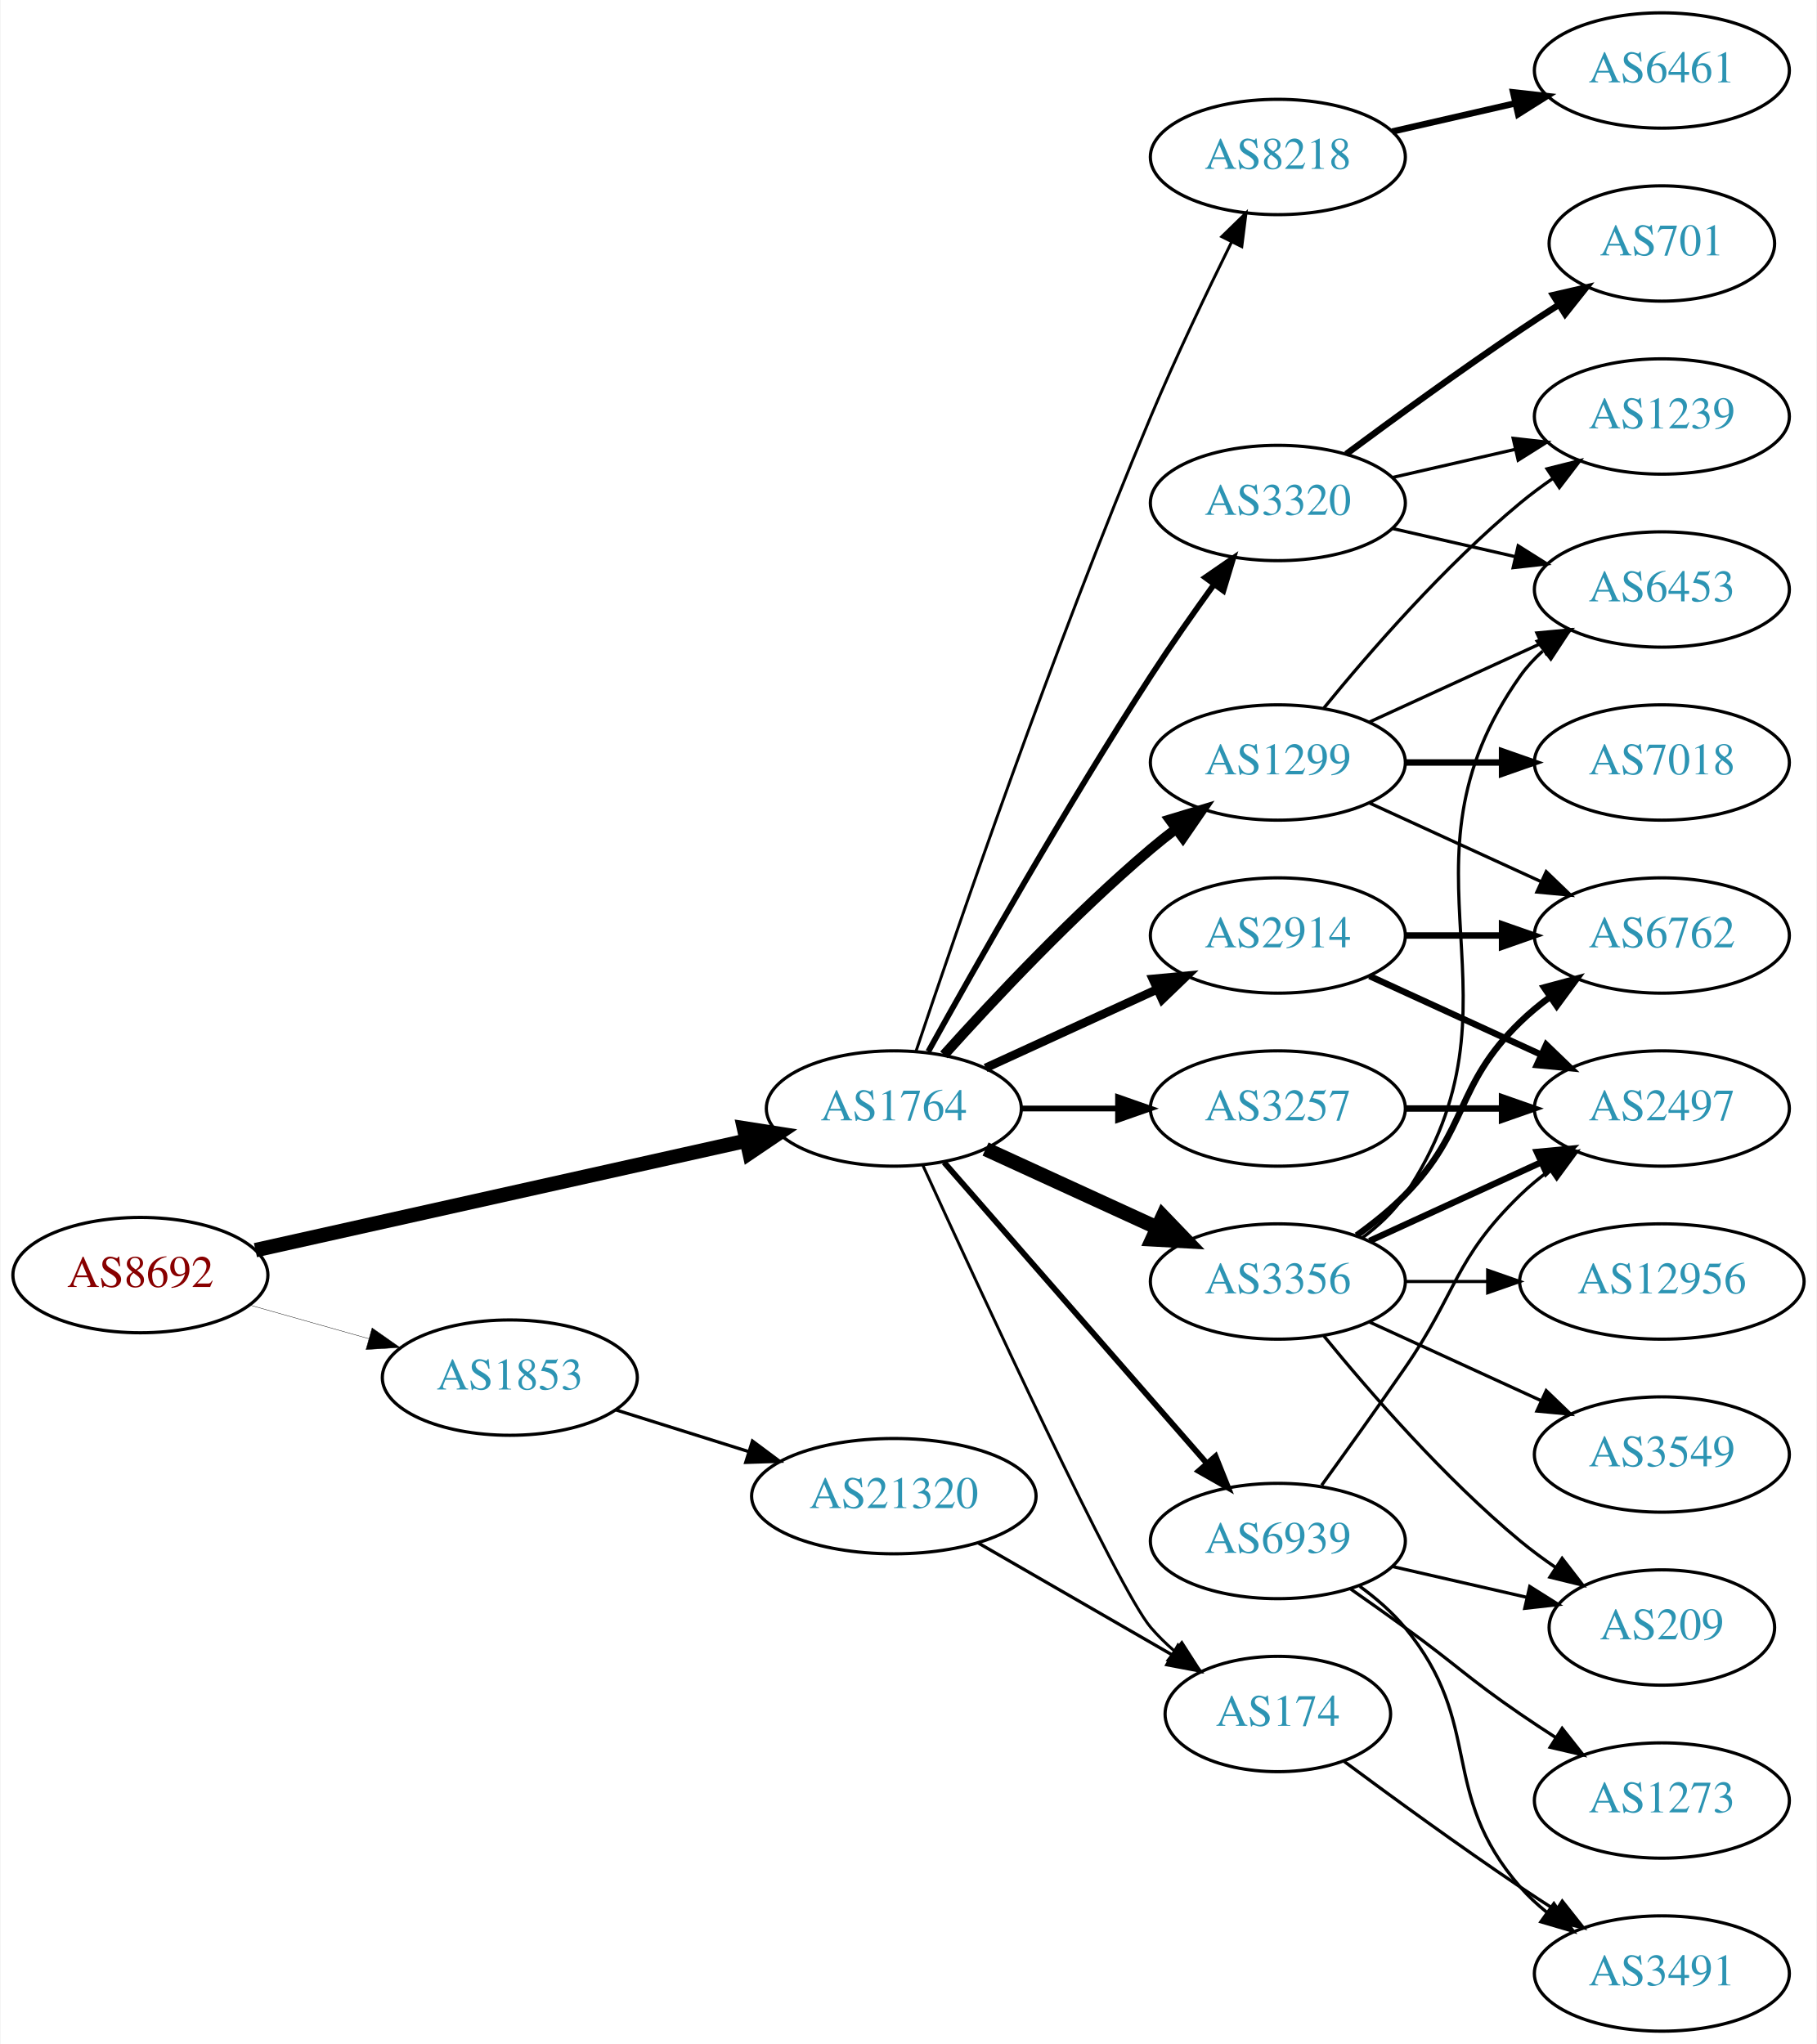
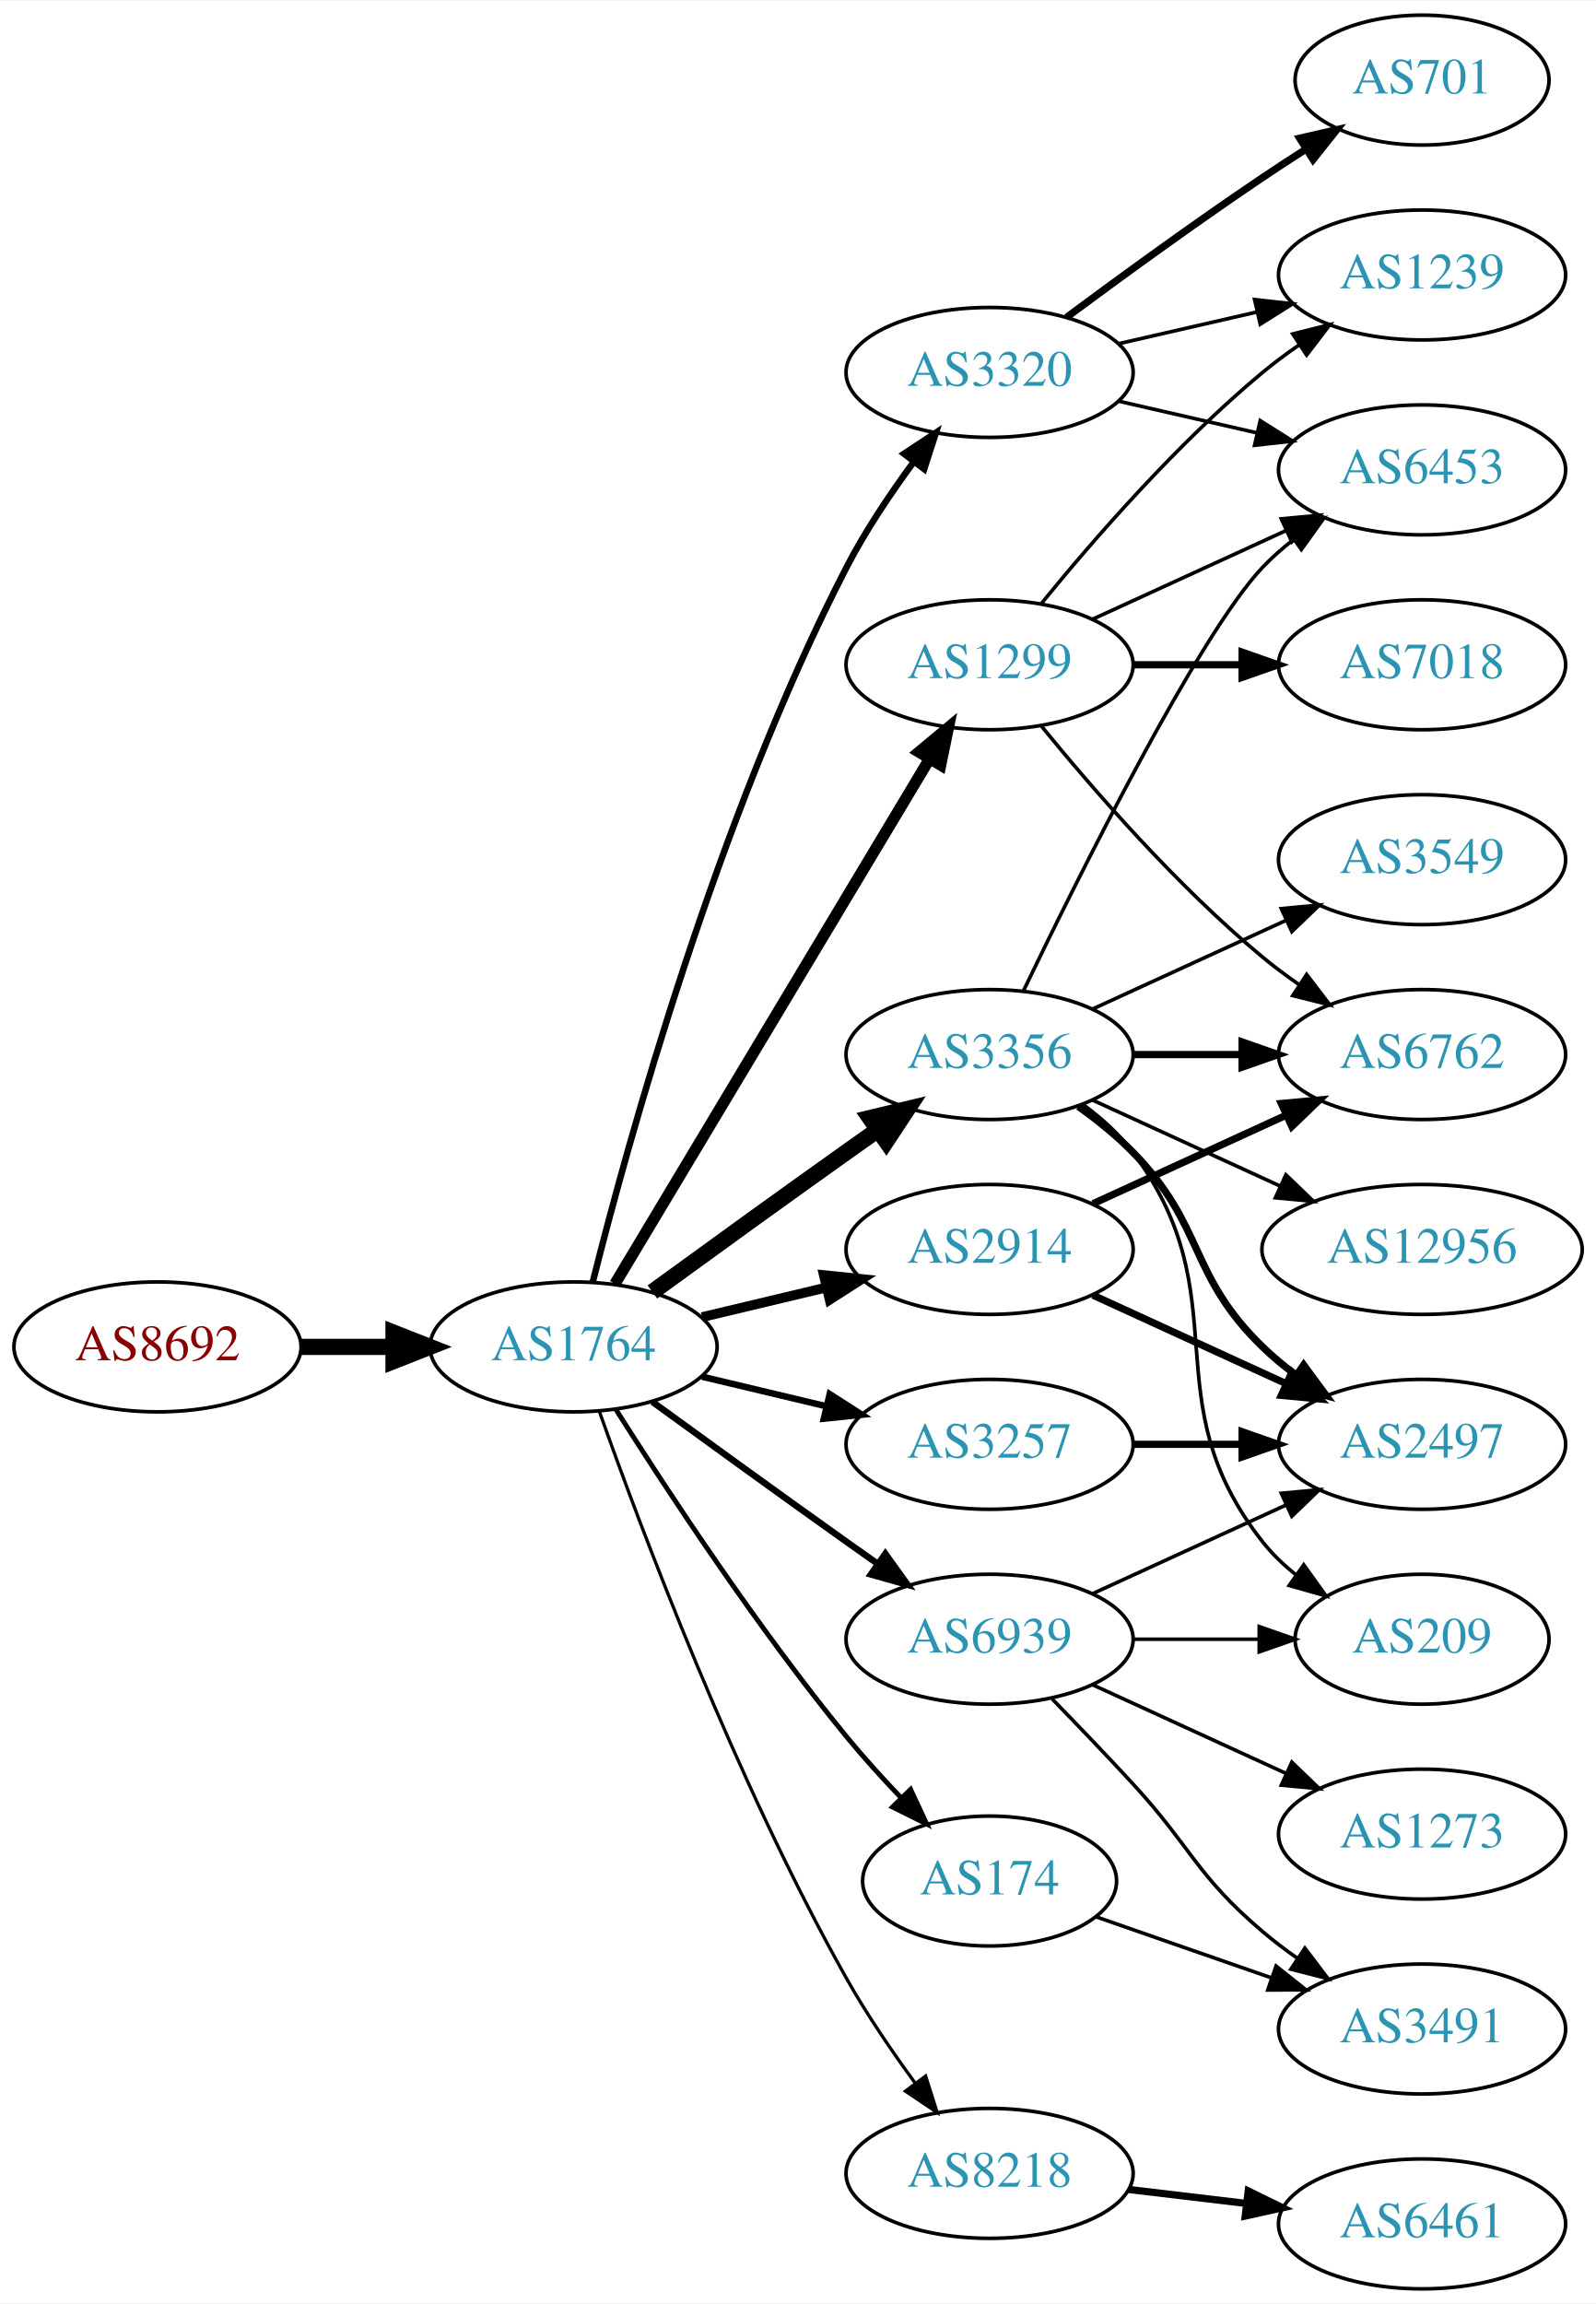
- <svg xmlns="http://www.w3.org/2000/svg" xmlns:xlink="http://www.w3.org/1999/xlink" width="567pt" height="638pt" viewBox="0.00 0.00 566.66 638.00">
+ <svg xmlns="http://www.w3.org/2000/svg" xmlns:xlink="http://www.w3.org/1999/xlink" width="442pt" height="638pt" viewBox="0.00 0.00 442.27 638.00">
  <g id="graph0" class="graph" transform="scale(1 1) rotate(0) translate(4 634)">
-     <polygon fill="white" stroke="none" points="-4,4 -4,-634 562.663,-634 562.663,4 -4,4" />
+     <polygon fill="white" stroke="none" points="-4,4 -4,-634 438.271,-634 438.271,4 -4,4" />
    <g id="node1" class="node">
      <g id="a_node1">
        <a xlink:href="/asn/8692" xlink:title="AS8692 ~ Bundesrechenzentrum GmbH [AT]">
-           <ellipse fill="#ffffff" stroke="black" cx="39.647" cy="-236" rx="39.794" ry="18" />
-           <text text-anchor="middle" x="39.647" y="-232.3" font-family="Times,serif" font-size="14.00" fill="#880000">AS8692</text>
+           <ellipse fill="#ffffff" stroke="black" cx="39.647" cy="-261" rx="39.794" ry="18" />
+           <text text-anchor="middle" x="39.647" y="-257.3" font-family="Times,serif" font-size="14.00" fill="#880000">AS8692</text>
        </a>
      </g>
    </g>
    <g id="node2" class="node">
      <g id="a_node2">
        <a xlink:href="/asn/1764" xlink:title="AS1764 ~ NEXTLAYER-AS [AT]">
-           <ellipse fill="#ffffff" stroke="black" cx="274.782" cy="-288" rx="39.794" ry="18" />
-           <text text-anchor="middle" x="274.782" y="-284.3" font-family="Times,serif" font-size="14.00" fill="#2c94b3">AS1764</text>
+           <ellipse fill="#ffffff" stroke="black" cx="154.939" cy="-261" rx="39.794" ry="18" />
+           <text text-anchor="middle" x="154.939" y="-257.3" font-family="Times,serif" font-size="14.00" fill="#2c94b3">AS1764</text>
        </a>
      </g>
    </g>
    <g id="edge1" class="edge">
-       <path fill="none" stroke="black" stroke-width="4.5" d="M75.549,-243.785C116.324,-252.88 183.889,-267.95 228.625,-277.928" />
-       <polygon fill="black" stroke="black" stroke-width="4.5" points="228.023,-281.828 238.641,-280.162 229.738,-274.142 228.023,-281.828" />
+       <path fill="none" stroke="black" stroke-width="4.5" d="M79.319,-261C87.522,-261 96.286,-261 104.818,-261" />
+       <polygon fill="black" stroke="black" stroke-width="4.5" points="105.057,-264.938 115.057,-261 105.057,-257.063 105.057,-264.938" />
    </g>
    <g id="node3" class="node">
      <g id="a_node3">
-         <a xlink:href="/asn/1853" xlink:title="AS1853 ~ ACOnet Backbone [AT]">
-           <ellipse fill="#ffffff" stroke="black" cx="154.939" cy="-204" rx="39.794" ry="18" />
-           <text text-anchor="middle" x="154.939" y="-200.3" font-family="Times,serif" font-size="14.00" fill="#2c94b3">AS1853</text>
+         <a xlink:href="/asn/2914" xlink:title="AS2914 ~ NTT America, Inc. [US]">
+           <ellipse fill="#ffffff" stroke="black" cx="270.232" cy="-288" rx="39.794" ry="18" />
+           <text text-anchor="middle" x="270.232" y="-284.3" font-family="Times,serif" font-size="14.00" fill="#2c94b3">AS2914</text>
        </a>
      </g>
    </g>
    <g id="edge2" class="edge">
-       <path fill="none" stroke="black" stroke-width="0.115" d="M73.72,-226.658C85.367,-223.369 98.632,-219.622 110.976,-216.135" />
-       <polygon fill="black" stroke="black" stroke-width="0.115" points="111.957,-219.495 120.629,-213.409 110.054,-212.759 111.957,-219.495" />
+       <path fill="none" stroke="black" stroke-width="2.7" d="M190.547,-269.248C201.418,-271.838 213.572,-274.735 225.015,-277.462" />
+       <polygon fill="black" stroke="black" stroke-width="2.7" points="224.298,-280.889 234.837,-279.803 225.921,-274.08 224.298,-280.889" />
    </g>
    <g id="node4" class="node">
      <g id="a_node4">
-         <a xlink:href="/asn/8218" xlink:title="AS8218 ~ legacy Neotelecoms [FR]">
-           <ellipse fill="#ffffff" stroke="black" cx="394.625" cy="-585" rx="39.794" ry="18" />
-           <text text-anchor="middle" x="394.625" y="-581.3" font-family="Times,serif" font-size="14.00" fill="#2c94b3">AS8218</text>
+         <a xlink:href="/asn/174" xlink:title="AS174 ~ Cogent Communications [US]">
+           <ellipse fill="#ffffff" stroke="black" cx="270.232" cy="-113" rx="35.194" ry="18" />
+           <text text-anchor="middle" x="270.232" y="-109.3" font-family="Times,serif" font-size="14.00" fill="#2c94b3">AS174</text>
        </a>
      </g>
    </g>
    <g id="edge3" class="edge">
-       <path fill="none" stroke="black" stroke-width="0.9" d="M281.695,-305.857C294.168,-343.111 324.538,-431.659 354.978,-504 362.735,-522.434 372.429,-542.746 380.168,-558.419" />
-       <polygon fill="black" stroke="black" stroke-width="0.9" points="377.109,-560.127 384.699,-567.519 383.375,-557.007 377.109,-560.127" />
+       <path fill="none" stroke="black" stroke-width="1.35" d="M166.75,-243.541C180.583,-221.653 205.738,-183.323 230.586,-153 235.191,-147.38 240.429,-141.607 245.528,-136.258" />
+       <polygon fill="black" stroke="black" stroke-width="1.35" points="248.335,-138.393 252.812,-128.79 243.324,-133.505 248.335,-138.393" />
    </g>
    <g id="node5" class="node">
      <g id="a_node5">
-         <a xlink:href="/asn/3356" xlink:title="AS3356 ~ Level 3 Parent, LLC [US]">
-           <ellipse fill="#ffffff" stroke="black" cx="394.625" cy="-234" rx="39.794" ry="18" />
-           <text text-anchor="middle" x="394.625" y="-230.3" font-family="Times,serif" font-size="14.00" fill="#2c94b3">AS3356</text>
+         <a xlink:href="/asn/1299" xlink:title="AS1299 ~ Telia Carrier [EU]">
+           <ellipse fill="#ffffff" stroke="black" cx="270.232" cy="-450" rx="39.794" ry="18" />
+           <text text-anchor="middle" x="270.232" y="-446.3" font-family="Times,serif" font-size="14.00" fill="#2c94b3">AS1299</text>
        </a>
      </g>
    </g>
    <g id="edge4" class="edge">
-       <path fill="none" stroke="black" stroke-width="4.5" d="M303.411,-275.339C319.368,-268.027 339.638,-258.739 356.921,-250.819" />
-       <polygon fill="black" stroke="black" stroke-width="4.5" points="358.718,-254.327 366.169,-246.581 355.438,-247.168 358.718,-254.327" />
+       <path fill="none" stroke="black" stroke-width="3.15" d="M166.395,-278.442C186.376,-311.775 230.081,-384.686 253.567,-423.866" />
+       <polygon fill="black" stroke="black" stroke-width="3.15" points="250.659,-425.823 258.802,-432.6 256.663,-422.224 250.659,-425.823" />
    </g>
    <g id="node6" class="node">
      <g id="a_node6">
-         <a xlink:href="/asn/2914" xlink:title="AS2914 ~ NTT America, Inc. [US]">
-           <ellipse fill="#ffffff" stroke="black" cx="394.625" cy="-342" rx="39.794" ry="18" />
-           <text text-anchor="middle" x="394.625" y="-338.3" font-family="Times,serif" font-size="14.00" fill="#2c94b3">AS2914</text>
+         <a xlink:href="/asn/3356" xlink:title="AS3356 ~ Level 3 Parent, LLC [US]">
+           <ellipse fill="#ffffff" stroke="black" cx="270.232" cy="-342" rx="39.794" ry="18" />
+           <text text-anchor="middle" x="270.232" y="-338.3" font-family="Times,serif" font-size="14.00" fill="#2c94b3">AS3356</text>
        </a>
      </g>
    </g>
    <g id="edge5" class="edge">
-       <path fill="none" stroke="black" stroke-width="2.7" d="M303.411,-300.661C319.368,-307.973 339.638,-317.261 356.921,-325.181" />
-       <polygon fill="black" stroke="black" stroke-width="2.7" points="355.62,-328.435 366.169,-329.419 358.536,-322.071 355.62,-328.435" />
+       <path fill="none" stroke="black" stroke-width="4.5" d="M176.788,-276.222C191.722,-287.091 212.335,-302.025 230.586,-315 233.406,-317.005 236.349,-319.085 239.297,-321.159" />
+       <polygon fill="black" stroke="black" stroke-width="4.5" points="237.074,-324.409 247.522,-326.926 241.595,-317.961 237.074,-324.409" />
    </g>
    <g id="node7" class="node">
      <g id="a_node7">
-         <a xlink:href="/asn/1299" xlink:title="AS1299 ~ Telia Carrier [EU]">
-           <ellipse fill="#ffffff" stroke="black" cx="394.625" cy="-396" rx="39.794" ry="18" />
-           <text text-anchor="middle" x="394.625" y="-392.3" font-family="Times,serif" font-size="14.00" fill="#2c94b3">AS1299</text>
+         <a xlink:href="/asn/3320" xlink:title="AS3320 ~ DTAG [DE]">
+           <ellipse fill="#ffffff" stroke="black" cx="270.232" cy="-531" rx="39.794" ry="18" />
+           <text text-anchor="middle" x="270.232" y="-527.3" font-family="Times,serif" font-size="14.00" fill="#2c94b3">AS3320</text>
        </a>
      </g>
    </g>
    <g id="edge6" class="edge">
-       <path fill="none" stroke="black" stroke-width="3.15" d="M290.428,-304.725C305.729,-321.765 330.826,-348.523 354.978,-369 357.475,-371.117 360.136,-373.232 362.847,-375.293" />
-       <polygon fill="black" stroke="black" stroke-width="3.15" points="360.884,-378.194 371.023,-381.266 365.013,-372.541 360.884,-378.194" />
+       <path fill="none" stroke="black" stroke-width="1.8" d="M160.289,-279.066C169.842,-317.082 194.704,-407.561 230.586,-477 235.8,-487.09 242.724,-497.411 249.27,-506.291" />
+       <polygon fill="black" stroke="black" stroke-width="1.8" points="246.525,-508.464 255.362,-514.309 252.099,-504.229 246.525,-508.464" />
    </g>
    <g id="node8" class="node">
      <g id="a_node8">
-         <a xlink:href="/asn/3320" xlink:title="AS3320 ~ DTAG [DE]">
-           <ellipse fill="#ffffff" stroke="black" cx="394.625" cy="-477" rx="39.794" ry="18" />
-           <text text-anchor="middle" x="394.625" y="-473.3" font-family="Times,serif" font-size="14.00" fill="#2c94b3">AS3320</text>
+         <a xlink:href="/asn/8218" xlink:title="AS8218 ~ legacy Neotelecoms [FR]">
+           <ellipse fill="#ffffff" stroke="black" cx="270.232" cy="-32" rx="39.794" ry="18" />
+           <text text-anchor="middle" x="270.232" y="-28.3" font-family="Times,serif" font-size="14.00" fill="#2c94b3">AS8218</text>
        </a>
      </g>
    </g>
    <g id="edge7" class="edge">
-       <path fill="none" stroke="black" stroke-width="1.8" d="M285.535,-305.783C300.011,-331.901 328.344,-381.977 354.978,-423 361.163,-432.526 368.311,-442.717 374.764,-451.651" />
-       <polygon fill="black" stroke="black" stroke-width="1.8" points="371.965,-453.751 380.685,-459.768 377.62,-449.626 371.965,-453.751" />
+       <path fill="none" stroke="black" stroke-width="0.9" d="M162.043,-243.266C173.471,-210.973 199.749,-140.849 230.586,-86 236.152,-76.1 243.157,-65.823 249.67,-56.924" />
+       <polygon fill="black" stroke="black" stroke-width="0.9" points="252.507,-58.975 255.7,-48.873 246.904,-54.779 252.507,-58.975" />
    </g>
    <g id="node9" class="node">
      <g id="a_node9">
-         <a xlink:href="/asn/174" xlink:title="AS174 ~ Cogent Communications [US]">
-           <ellipse fill="#ffffff" stroke="black" cx="394.625" cy="-99" rx="35.194" ry="18" />
-           <text text-anchor="middle" x="394.625" y="-95.3" font-family="Times,serif" font-size="14.00" fill="#2c94b3">AS174</text>
+         <a xlink:href="/asn/3257" xlink:title="AS3257 ~ GTT [DE]">
+           <ellipse fill="#ffffff" stroke="black" cx="270.232" cy="-234" rx="39.794" ry="18" />
+           <text text-anchor="middle" x="270.232" y="-230.3" font-family="Times,serif" font-size="14.00" fill="#2c94b3">AS3257</text>
        </a>
      </g>
    </g>
    <g id="edge8" class="edge">
-       <path fill="none" stroke="black" stroke-width="0.9" d="M283.761,-270.435C301.761,-231.004 344.75,-137.952 354.978,-126 357.16,-123.45 359.634,-121.025 362.251,-118.749" />
-       <polygon fill="black" stroke="black" stroke-width="0.9" points="364.656,-121.312 370.381,-112.397 360.346,-115.796 364.656,-121.312" />
+       <path fill="none" stroke="black" stroke-width="1.8" d="M190.547,-252.752C201.418,-250.162 213.572,-247.265 225.015,-244.538" />
+       <polygon fill="black" stroke="black" stroke-width="1.8" points="225.921,-247.92 234.837,-242.197 224.298,-241.111 225.921,-247.92" />
    </g>
    <g id="node10" class="node">
      <g id="a_node10">
-         <a xlink:href="/asn/3257" xlink:title="AS3257 ~ GTT [DE]">
-           <ellipse fill="#ffffff" stroke="black" cx="394.625" cy="-288" rx="39.794" ry="18" />
-           <text text-anchor="middle" x="394.625" y="-284.3" font-family="Times,serif" font-size="14.00" fill="#2c94b3">AS3257</text>
+         <a xlink:href="/asn/6939" xlink:title="AS6939 ~ Hurricane Electric LLC [US]">
+           <ellipse fill="#ffffff" stroke="black" cx="270.232" cy="-180" rx="39.794" ry="18" />
+           <text text-anchor="middle" x="270.232" y="-176.3" font-family="Times,serif" font-size="14.00" fill="#2c94b3">AS6939</text>
        </a>
      </g>
    </g>
    <g id="edge9" class="edge">
-       <path fill="none" stroke="black" stroke-width="1.8" d="M314.695,-288C324.248,-288 334.598,-288 344.56,-288" />
-       <polygon fill="black" stroke="black" stroke-width="1.8" points="344.753,-291.5 354.753,-288 344.753,-284.5 344.753,-291.5" />
+       <path fill="none" stroke="black" stroke-width="1.8" d="M176.788,-245.778C191.722,-234.909 212.335,-219.975 230.586,-207 233.406,-204.995 236.349,-202.915 239.297,-200.841" />
+       <polygon fill="black" stroke="black" stroke-width="1.8" points="241.344,-203.681 247.522,-195.074 237.325,-197.95 241.344,-203.681" />
    </g>
    <g id="node11" class="node">
      <g id="a_node11">
-         <a xlink:href="/asn/6939" xlink:title="AS6939 ~ Hurricane Electric LLC [US]">
-           <ellipse fill="#ffffff" stroke="black" cx="394.625" cy="-153" rx="39.794" ry="18" />
-           <text text-anchor="middle" x="394.625" y="-149.3" font-family="Times,serif" font-size="14.00" fill="#2c94b3">AS6939</text>
-         </a>
-       </g>
+         <a xlink:href="/asn/6762" xlink:title="AS6762 ~ TELECOM ITALIA SPARKLE S.p.A. [IT]">
+           <ellipse fill="#ffffff" stroke="black" cx="390.075" cy="-342" rx="39.794" ry="18" />
+           <text text-anchor="middle" x="390.075" y="-338.3" font-family="Times,serif" font-size="14.00" fill="#2c94b3">AS6762</text>
+         </a>
+       </g>
+     </g>
+     <g id="edge25" class="edge">
+       <path fill="none" stroke="black" stroke-width="2" d="M298.861,-300.661C314.818,-307.973 335.089,-317.261 352.371,-325.181" />
+       <polygon fill="black" stroke="black" stroke-width="2" points="351.07,-328.435 361.619,-329.419 353.986,-322.071 351.07,-328.435" />
+     </g>
+     <g id="node18" class="node">
+       <g id="a_node18">
+         <a xlink:href="/asn/2497" xlink:title="AS2497 ~ Internet Initiative Japan Inc. [JP]">
+           <ellipse fill="#ffffff" stroke="black" cx="390.075" cy="-234" rx="39.794" ry="18" />
+           <text text-anchor="middle" x="390.075" y="-230.3" font-family="Times,serif" font-size="14.00" fill="#2c94b3">AS2497</text>
+         </a>
+       </g>
+     </g>
+     <g id="edge24" class="edge">
+       <path fill="none" stroke="black" stroke-width="2" d="M298.861,-275.339C314.818,-268.027 335.089,-258.739 352.371,-250.819" />
+       <polygon fill="black" stroke="black" stroke-width="2" points="353.986,-253.929 361.619,-246.581 351.07,-247.565 353.986,-253.929" />
+     </g>
+     <g id="node20" class="node">
+       <g id="a_node20">
+         <a xlink:href="/asn/3491" xlink:title="AS3491 ~ PCCW Global, Inc. [US]">
+           <ellipse fill="#ffffff" stroke="black" cx="390.075" cy="-72" rx="39.794" ry="18" />
+           <text text-anchor="middle" x="390.075" y="-68.3" font-family="Times,serif" font-size="14.00" fill="#2c94b3">AS3491</text>
+         </a>
+       </g>
+     </g>
+     <g id="edge23" class="edge">
+       <path fill="none" stroke="black" d="M299.759,-103.075C314.312,-98.011 332.273,-91.763 348.263,-86.2" />
+       <polygon fill="black" stroke="black" points="349.621,-89.433 357.916,-82.841 347.321,-82.821 349.621,-89.433" />
    </g>
    <g id="edge10" class="edge">
-       <path fill="none" stroke="black" stroke-width="1.8" d="M290.469,-271.175C311.045,-247.603 348.583,-204.6 372.256,-177.48" />
-       <polygon fill="black" stroke="black" stroke-width="1.8" points="375.184,-179.448 379.123,-169.613 369.91,-174.845 375.184,-179.448" />
-     </g>
-     <g id="node24" class="node">
-       <g id="a_node24">
-         <a xlink:href="/asn/21320" xlink:title="AS21320 ~ GEANT Vereniging [EU]">
-           <ellipse fill="#ffffff" stroke="black" cx="274.782" cy="-167" rx="44.393" ry="18" />
-           <text text-anchor="middle" x="274.782" y="-163.3" font-family="Times,serif" font-size="14.00" fill="#2c94b3">AS21320</text>
-         </a>
-       </g>
-     </g>
-     <g id="edge33" class="edge">
-       <path fill="none" stroke="black" d="M188.14,-193.89C200.863,-189.895 215.693,-185.239 229.403,-180.934" />
-       <polygon fill="black" stroke="black" points="230.65,-184.211 239.142,-177.876 228.553,-177.533 230.65,-184.211" />
+       <path fill="none" stroke="black" d="M284.651,-432.935C298.766,-415.625 322.181,-388.655 345.879,-369 349.095,-366.332 352.596,-363.73 356.166,-361.259" />
+       <polygon fill="black" stroke="black" points="358.09,-364.183 364.523,-355.764 354.244,-358.334 358.09,-364.183" />
    </g>
    <g id="node12" class="node">
      <g id="a_node12">
-         <a xlink:href="/asn/6461" xlink:title="AS6461 ~ Zayo Bandwidth [US]">
-           <ellipse fill="#ffffff" stroke="black" cx="514.467" cy="-612" rx="39.794" ry="18" />
-           <text text-anchor="middle" x="514.467" y="-608.3" font-family="Times,serif" font-size="14.00" fill="#2c94b3">AS6461</text>
+         <a xlink:href="/asn/7018" xlink:title="AS7018 ~ AT&amp;T Services, Inc. [US]">
+           <ellipse fill="#ffffff" stroke="black" cx="390.075" cy="-450" rx="39.794" ry="18" />
+           <text text-anchor="middle" x="390.075" y="-446.3" font-family="Times,serif" font-size="14.00" fill="#2c94b3">AS7018</text>
        </a>
      </g>
    </g>
    <g id="edge11" class="edge">
-       <path fill="none" stroke="black" stroke-width="2" d="M430.344,-592.955C442.344,-595.704 455.965,-598.825 468.657,-601.733" />
-       <polygon fill="black" stroke="black" stroke-width="2" points="468.06,-605.187 478.589,-604.009 469.623,-598.364 468.06,-605.187" />
+       <path fill="none" stroke="black" stroke-width="2" d="M310.145,-450C319.698,-450 330.048,-450 340.011,-450" />
+       <polygon fill="black" stroke="black" stroke-width="2" points="340.203,-453.5 350.203,-450 340.203,-446.5 340.203,-453.5" />
    </g>
    <g id="node13" class="node">
      <g id="a_node13">
-         <a xlink:href="/asn/6762" xlink:title="AS6762 ~ TELECOM ITALIA SPARKLE S.p.A. [IT]">
-           <ellipse fill="#ffffff" stroke="black" cx="514.467" cy="-342" rx="39.794" ry="18" />
-           <text text-anchor="middle" x="514.467" y="-338.3" font-family="Times,serif" font-size="14.00" fill="#2c94b3">AS6762</text>
+         <a xlink:href="/asn/6453" xlink:title="AS6453 ~ TATA COMMUNICATIONS (AMERICA) INC [US]">
+           <ellipse fill="#ffffff" stroke="black" cx="390.075" cy="-504" rx="39.794" ry="18" />
+           <text text-anchor="middle" x="390.075" y="-500.3" font-family="Times,serif" font-size="14.00" fill="#2c94b3">AS6453</text>
        </a>
      </g>
    </g>
    <g id="edge12" class="edge">
-       <path fill="none" stroke="black" stroke-width="2" d="M419.219,-248.389C424.475,-252.148 429.806,-256.437 434.271,-261 454.443,-281.617 449.578,-294.906 470.271,-315 473.116,-317.763 476.29,-320.386 479.59,-322.834" />
-       <polygon fill="black" stroke="black" stroke-width="2" points="477.707,-325.786 487.938,-328.538 481.656,-320.006 477.707,-325.786" />
+       <path fill="none" stroke="black" d="M298.861,-462.661C314.818,-469.973 335.089,-479.261 352.371,-487.181" />
+       <polygon fill="black" stroke="black" points="351.07,-490.435 361.619,-491.419 353.986,-484.071 351.07,-490.435" />
    </g>
    <g id="node14" class="node">
      <g id="a_node14">
+         <a xlink:href="/asn/1239" xlink:title="AS1239 ~ Sprint [US]">
+           <ellipse fill="#ffffff" stroke="black" cx="390.075" cy="-558" rx="39.794" ry="18" />
+           <text text-anchor="middle" x="390.075" y="-554.3" font-family="Times,serif" font-size="14.00" fill="#2c94b3">AS1239</text>
+         </a>
+       </g>
+     </g>
+     <g id="edge13" class="edge">
+       <path fill="none" stroke="black" d="M284.651,-467.065C298.766,-484.375 322.181,-511.345 345.879,-531 349.095,-533.668 352.596,-536.27 356.166,-538.741" />
+       <polygon fill="black" stroke="black" points="354.244,-541.666 364.523,-544.236 358.09,-535.817 354.244,-541.666" />
+     </g>
+     <g id="edge18" class="edge">
+       <path fill="none" stroke="black" stroke-width="2" d="M310.145,-342C319.698,-342 330.048,-342 340.011,-342" />
+       <polygon fill="black" stroke="black" stroke-width="2" points="340.203,-345.5 350.203,-342 340.203,-338.5 340.203,-345.5" />
+     </g>
+     <g id="edge20" class="edge">
+       <path fill="none" stroke="black" d="M279.58,-359.595C295.047,-391.732 328.192,-458.34 345.879,-477 348.465,-479.728 351.382,-482.294 354.45,-484.677" />
+       <polygon fill="black" stroke="black" points="352.604,-487.658 362.799,-490.543 356.629,-481.93 352.604,-487.658" />
+     </g>
+     <g id="node16" class="node">
+       <g id="a_node16">
        <a xlink:href="/asn/3549" xlink:title="AS3549 ~ Level 3 Parent, LLC [US]">
-           <ellipse fill="#ffffff" stroke="black" cx="514.467" cy="-180" rx="39.794" ry="18" />
-           <text text-anchor="middle" x="514.467" y="-176.3" font-family="Times,serif" font-size="14.00" fill="#2c94b3">AS3549</text>
-         </a>
-       </g>
-     </g>
-     <g id="edge13" class="edge">
-       <path fill="none" stroke="black" d="M423.253,-221.339C439.21,-214.027 459.481,-204.739 476.764,-196.819" />
-       <polygon fill="black" stroke="black" points="478.378,-199.929 486.011,-192.581 475.462,-193.565 478.378,-199.929" />
+           <ellipse fill="#ffffff" stroke="black" cx="390.075" cy="-396" rx="39.794" ry="18" />
+           <text text-anchor="middle" x="390.075" y="-392.3" font-family="Times,serif" font-size="14.00" fill="#2c94b3">AS3549</text>
+         </a>
+       </g>
+     </g>
+     <g id="edge17" class="edge">
+       <path fill="none" stroke="black" d="M298.861,-354.661C314.818,-361.973 335.089,-371.261 352.371,-379.181" />
+       <polygon fill="black" stroke="black" points="351.07,-382.435 361.619,-383.419 353.986,-376.071 351.07,-382.435" />
+     </g>
+     <g id="node17" class="node">
+       <g id="a_node17">
+         <a xlink:href="/asn/12956" xlink:title="AS12956 ~ TELXIUS [ES]">
+           <ellipse fill="#ffffff" stroke="black" cx="390.075" cy="-288" rx="44.393" ry="18" />
+           <text text-anchor="middle" x="390.075" y="-284.3" font-family="Times,serif" font-size="14.00" fill="#2c94b3">AS12956</text>
+         </a>
+       </g>
+     </g>
+     <g id="edge19" class="edge">
+       <path fill="none" stroke="black" d="M298.861,-329.339C314.359,-322.238 333.926,-313.272 350.872,-305.506" />
+       <polygon fill="black" stroke="black" points="352.342,-308.683 359.975,-301.335 349.426,-302.319 352.342,-308.683" />
+     </g>
+     <g id="edge21" class="edge">
+       <path fill="none" stroke="black" stroke-width="2" d="M294.826,-327.611C300.082,-323.852 305.414,-319.563 309.879,-315 330.051,-294.383 325.186,-281.094 345.879,-261 348.724,-258.237 351.898,-255.614 355.198,-253.166" />
+       <polygon fill="black" stroke="black" stroke-width="2" points="357.263,-255.994 363.546,-247.462 353.315,-250.214 357.263,-255.994" />
+     </g>
+     <g id="node19" class="node">
+       <g id="a_node19">
+         <a xlink:href="/asn/209" xlink:title="AS209 ~ CenturyLink Communications, LLC [US]">
+           <ellipse fill="#ffffff" stroke="black" cx="390.075" cy="-180" rx="35.194" ry="18" />
+           <text text-anchor="middle" x="390.075" y="-176.3" font-family="Times,serif" font-size="14.00" fill="#2c94b3">AS209</text>
+         </a>
+       </g>
+     </g>
+     <g id="edge22" class="edge">
+       <path fill="none" stroke="black" d="M296.163,-328.118C301.239,-324.389 306.157,-319.984 309.879,-315 340.15,-274.458 314.58,-246.754 345.879,-207 348.525,-203.639 351.714,-200.583 355.146,-197.839" />
+       <polygon fill="black" stroke="black" points="357.284,-200.614 363.452,-192 353.258,-194.887 357.284,-200.614" />
+     </g>
+     <g id="edge16" class="edge">
+       <path fill="none" stroke="black" d="M305.952,-523.045C317.952,-520.296 331.572,-517.175 344.265,-514.267" />
+       <polygon fill="black" stroke="black" points="345.231,-517.636 354.197,-511.991 343.668,-510.813 345.231,-517.636" />
+     </g>
+     <g id="edge15" class="edge">
+       <path fill="none" stroke="black" d="M305.952,-538.955C317.952,-541.704 331.572,-544.825 344.265,-547.733" />
+       <polygon fill="black" stroke="black" points="343.668,-551.187 354.197,-550.009 345.231,-544.364 343.668,-551.187" />
    </g>
    <g id="node15" class="node">
      <g id="a_node15">
-         <a xlink:href="/asn/12956" xlink:title="AS12956 ~ TELXIUS [ES]">
-           <ellipse fill="#ffffff" stroke="black" cx="514.467" cy="-234" rx="44.393" ry="18" />
-           <text text-anchor="middle" x="514.467" y="-230.3" font-family="Times,serif" font-size="14.00" fill="#2c94b3">AS12956</text>
+         <a xlink:href="/asn/701" xlink:title="AS701 ~ UUNET [US]">
+           <ellipse fill="#ffffff" stroke="black" cx="390.075" cy="-612" rx="35.194" ry="18" />
+           <text text-anchor="middle" x="390.075" y="-608.3" font-family="Times,serif" font-size="14.00" fill="#2c94b3">AS701</text>
        </a>
      </g>
    </g>
    <g id="edge14" class="edge">
-       <path fill="none" stroke="black" d="M434.537,-234C442.64,-234 451.315,-234 459.841,-234" />
-       <polygon fill="black" stroke="black" points="460.119,-237.5 470.119,-234 460.119,-230.5 460.119,-237.5" />
-     </g>
-     <g id="node16" class="node">
-       <g id="a_node16">
-         <a xlink:href="/asn/2497" xlink:title="AS2497 ~ Internet Initiative Japan Inc. [JP]">
-           <ellipse fill="#ffffff" stroke="black" cx="514.467" cy="-288" rx="39.794" ry="18" />
-           <text text-anchor="middle" x="514.467" y="-284.3" font-family="Times,serif" font-size="14.00" fill="#2c94b3">AS2497</text>
-         </a>
-       </g>
-     </g>
-     <g id="edge15" class="edge">
-       <path fill="none" stroke="black" stroke-width="2" d="M423.253,-246.661C439.21,-253.973 459.481,-263.261 476.764,-271.181" />
-       <polygon fill="black" stroke="black" stroke-width="2" points="475.462,-274.435 486.011,-275.419 478.378,-268.071 475.462,-274.435" />
-     </g>
-     <g id="node17" class="node">
-       <g id="a_node17">
-         <a xlink:href="/asn/6453" xlink:title="AS6453 ~ TATA COMMUNICATIONS (AMERICA) INC [US]">
-           <ellipse fill="#ffffff" stroke="black" cx="514.467" cy="-450" rx="39.794" ry="18" />
-           <text text-anchor="middle" x="514.467" y="-446.3" font-family="Times,serif" font-size="14.00" fill="#2c94b3">AS6453</text>
-         </a>
-       </g>
-     </g>
-     <g id="edge16" class="edge">
-       <path fill="none" stroke="black" d="M420.944,-247.607C425.999,-251.351 430.811,-255.831 434.271,-261 475.296,-322.294 427.692,-362.775 470.271,-423 472.262,-425.816 474.649,-428.401 477.265,-430.76" />
-       <polygon fill="black" stroke="black" points="475.564,-433.865 485.633,-437.162 479.818,-428.306 475.564,-433.865" />
-     </g>
-     <g id="node18" class="node">
-       <g id="a_node18">
-         <a xlink:href="/asn/209" xlink:title="AS209 ~ CenturyLink Communications, LLC [US]">
-           <ellipse fill="#ffffff" stroke="black" cx="514.467" cy="-126" rx="35.194" ry="18" />
-           <text text-anchor="middle" x="514.467" y="-122.3" font-family="Times,serif" font-size="14.00" fill="#2c94b3">AS209</text>
-         </a>
-       </g>
-     </g>
-     <g id="edge17" class="edge">
-       <path fill="none" stroke="black" d="M409.044,-216.935C423.158,-199.625 446.573,-172.655 470.271,-153 473.734,-150.128 477.527,-147.331 481.381,-144.692" />
-       <polygon fill="black" stroke="black" points="483.343,-147.592 489.814,-139.203 479.524,-141.725 483.343,-147.592" />
-     </g>
-     <g id="edge27" class="edge">
-       <path fill="none" stroke="black" stroke-width="2" d="M434.537,-342C444.091,-342 454.44,-342 464.403,-342" />
-       <polygon fill="black" stroke="black" stroke-width="2" points="464.595,-345.5 474.595,-342 464.595,-338.5 464.595,-345.5" />
-     </g>
-     <g id="edge26" class="edge">
-       <path fill="none" stroke="black" stroke-width="2" d="M423.253,-329.339C439.21,-322.027 459.481,-312.739 476.764,-304.819" />
-       <polygon fill="black" stroke="black" stroke-width="2" points="478.378,-307.929 486.011,-300.581 475.462,-301.565 478.378,-307.929" />
-     </g>
-     <g id="edge19" class="edge">
-       <path fill="none" stroke="black" d="M423.253,-383.339C439.21,-376.027 459.481,-366.739 476.764,-358.819" />
-       <polygon fill="black" stroke="black" points="478.378,-361.929 486.011,-354.581 475.462,-355.565 478.378,-361.929" />
-     </g>
-     <g id="edge20" class="edge">
-       <path fill="none" stroke="black" d="M423.253,-408.661C439.21,-415.973 459.481,-425.261 476.764,-433.181" />
-       <polygon fill="black" stroke="black" points="475.462,-436.435 486.011,-437.419 478.378,-430.071 475.462,-436.435" />
-     </g>
-     <g id="node19" class="node">
-       <g id="a_node19">
-         <a xlink:href="/asn/1239" xlink:title="AS1239 ~ Sprint [US]">
-           <ellipse fill="#ffffff" stroke="black" cx="514.467" cy="-504" rx="39.794" ry="18" />
-           <text text-anchor="middle" x="514.467" y="-500.3" font-family="Times,serif" font-size="14.00" fill="#2c94b3">AS1239</text>
-         </a>
-       </g>
-     </g>
-     <g id="edge18" class="edge">
-       <path fill="none" stroke="black" d="M409.044,-413.065C423.158,-430.375 446.573,-457.345 470.271,-477 473.487,-479.668 476.988,-482.27 480.558,-484.741" />
-       <polygon fill="black" stroke="black" points="478.636,-487.666 488.915,-490.236 482.482,-481.817 478.636,-487.666" />
-     </g>
-     <g id="node20" class="node">
-       <g id="a_node20">
-         <a xlink:href="/asn/7018" xlink:title="AS7018 ~ AT&amp;T Services, Inc. [US]">
-           <ellipse fill="#ffffff" stroke="black" cx="514.467" cy="-396" rx="39.794" ry="18" />
-           <text text-anchor="middle" x="514.467" y="-392.3" font-family="Times,serif" font-size="14.00" fill="#2c94b3">AS7018</text>
-         </a>
-       </g>
-     </g>
-     <g id="edge21" class="edge">
-       <path fill="none" stroke="black" stroke-width="2" d="M434.537,-396C444.091,-396 454.44,-396 464.403,-396" />
-       <polygon fill="black" stroke="black" stroke-width="2" points="464.595,-399.5 474.595,-396 464.595,-392.5 464.595,-399.5" />
-     </g>
-     <g id="edge24" class="edge">
-       <path fill="none" stroke="black" d="M430.344,-469.045C442.344,-466.296 455.965,-463.175 468.657,-460.267" />
-       <polygon fill="black" stroke="black" points="469.623,-463.636 478.589,-457.991 468.06,-456.813 469.623,-463.636" />
-     </g>
-     <g id="edge23" class="edge">
-       <path fill="none" stroke="black" d="M430.344,-484.955C442.344,-487.704 455.965,-490.825 468.657,-493.733" />
-       <polygon fill="black" stroke="black" points="468.06,-497.187 478.589,-496.009 469.623,-490.364 468.06,-497.187" />
+       <path fill="none" stroke="black" stroke-width="2" d="M291.563,-546.277C306.425,-557.304 327.17,-572.407 345.879,-585 349.696,-587.569 353.746,-590.21 357.777,-592.786" />
+       <polygon fill="black" stroke="black" stroke-width="2" points="356.146,-595.895 366.471,-598.271 359.881,-589.975 356.146,-595.895" />
    </g>
    <g id="node21" class="node">
      <g id="a_node21">
-         <a xlink:href="/asn/701" xlink:title="AS701 ~ UUNET [US]">
-           <ellipse fill="#ffffff" stroke="black" cx="514.467" cy="-558" rx="35.194" ry="18" />
-           <text text-anchor="middle" x="514.467" y="-554.3" font-family="Times,serif" font-size="14.00" fill="#2c94b3">AS701</text>
-         </a>
-       </g>
-     </g>
-     <g id="edge22" class="edge">
-       <path fill="none" stroke="black" stroke-width="2" d="M415.955,-492.277C430.817,-503.304 451.562,-518.407 470.271,-531 474.088,-533.569 478.138,-536.21 482.169,-538.786" />
-       <polygon fill="black" stroke="black" stroke-width="2" points="480.538,-541.895 490.863,-544.271 484.273,-535.975 480.538,-541.895" />
+         <a xlink:href="/asn/6461" xlink:title="AS6461 ~ Zayo Bandwidth [US]">
+           <ellipse fill="#ffffff" stroke="black" cx="390.075" cy="-18" rx="39.794" ry="18" />
+           <text text-anchor="middle" x="390.075" y="-14.3" font-family="Times,serif" font-size="14.00" fill="#2c94b3">AS6461</text>
+         </a>
+       </g>
+     </g>
+     <g id="edge26" class="edge">
+       <path fill="none" stroke="black" stroke-width="2" d="M308.843,-27.532C319.154,-26.307 330.471,-24.962 341.271,-23.679" />
+       <polygon fill="black" stroke="black" stroke-width="2" points="341.901,-27.129 351.418,-22.474 341.075,-20.178 341.901,-27.129" />
+     </g>
+     <g id="edge27" class="edge">
+       <path fill="none" stroke="black" stroke-width="2" d="M310.145,-234C319.698,-234 330.048,-234 340.011,-234" />
+       <polygon fill="black" stroke="black" stroke-width="2" points="340.203,-237.5 350.203,-234 340.203,-230.5 340.203,-237.5" />
+     </g>
+     <g id="edge28" class="edge">
+       <path fill="none" stroke="black" d="M298.861,-192.661C314.818,-199.973 335.089,-209.261 352.371,-217.181" />
+       <polygon fill="black" stroke="black" points="351.07,-220.435 361.619,-221.419 353.986,-214.071 351.07,-220.435" />
+     </g>
+     <g id="edge30" class="edge">
+       <path fill="none" stroke="black" d="M310.145,-180C321.232,-180 333.391,-180 344.774,-180" />
+       <polygon fill="black" stroke="black" points="344.955,-183.5 354.955,-180 344.955,-176.5 344.955,-183.5" />
+     </g>
+     <g id="edge29" class="edge">
+       <path fill="none" stroke="black" d="M287.583,-163.432C294.535,-156.296 302.683,-147.812 309.879,-140 326.308,-122.164 327.401,-114.704 345.879,-99 348.901,-96.432 352.189,-93.935 355.559,-91.563" />
+       <polygon fill="black" stroke="black" points="357.604,-94.406 363.994,-85.955 353.728,-88.577 357.604,-94.406" />
    </g>
    <g id="node22" class="node">
      <g id="a_node22">
-         <a xlink:href="/asn/3491" xlink:title="AS3491 ~ PCCW Global, Inc. [US]">
-           <ellipse fill="#ffffff" stroke="black" cx="514.467" cy="-18" rx="39.794" ry="18" />
-           <text text-anchor="middle" x="514.467" y="-14.3" font-family="Times,serif" font-size="14.00" fill="#2c94b3">AS3491</text>
-         </a>
-       </g>
-     </g>
-     <g id="edge28" class="edge">
-       <path fill="none" stroke="black" d="M415.326,-84.19C430.228,-73.125 451.296,-57.772 470.271,-45 473.82,-42.611 477.57,-40.161 481.319,-37.758" />
-       <polygon fill="black" stroke="black" points="483.387,-40.591 489.967,-32.288 479.645,-34.675 483.387,-40.591" />
-     </g>
-     <g id="edge25" class="edge">
-       <path fill="none" stroke="black" stroke-width="2" d="M434.537,-288C444.091,-288 454.44,-288 464.403,-288" />
-       <polygon fill="black" stroke="black" stroke-width="2" points="464.595,-291.5 474.595,-288 464.595,-284.5 464.595,-291.5" />
-     </g>
-     <g id="edge29" class="edge">
-       <path fill="none" stroke="black" d="M408.304,-170.406C415.919,-180.937 425.752,-194.67 434.271,-207 450.667,-230.731 449.578,-240.906 470.271,-261 473.116,-263.763 476.29,-266.386 479.59,-268.834" />
-       <polygon fill="black" stroke="black" points="477.707,-271.786 487.938,-274.538 481.656,-266.006 477.707,-271.786" />
-     </g>
-     <g id="edge30" class="edge">
-       <path fill="none" stroke="black" d="M430.344,-145.045C443.436,-142.045 458.459,-138.604 472.099,-135.478" />
-       <polygon fill="black" stroke="black" points="473.241,-138.807 482.207,-133.162 471.677,-131.984 473.241,-138.807" />
-     </g>
-     <g id="edge32" class="edge">
-       <path fill="none" stroke="black" d="M420.205,-138.844C425.3,-135.128 430.313,-130.799 434.271,-126 459.336,-95.606 444.437,-74.742 470.271,-45 472.736,-42.162 475.573,-39.523 478.59,-37.094" />
-       <polygon fill="black" stroke="black" points="480.777,-39.833 486.868,-31.164 476.701,-34.142 480.777,-39.833" />
-     </g>
-     <g id="node23" class="node">
-       <g id="a_node23">
        <a xlink:href="/asn/1273" xlink:title="AS1273 ~ Vodafone Group PLC [EU]">
-           <ellipse fill="#ffffff" stroke="black" cx="514.467" cy="-72" rx="39.794" ry="18" />
-           <text text-anchor="middle" x="514.467" y="-68.3" font-family="Times,serif" font-size="14.00" fill="#2c94b3">AS1273</text>
+           <ellipse fill="#ffffff" stroke="black" cx="390.075" cy="-126" rx="39.794" ry="18" />
+           <text text-anchor="middle" x="390.075" y="-122.3" font-family="Times,serif" font-size="14.00" fill="#2c94b3">AS1273</text>
        </a>
      </g>
    </g>
    <g id="edge31" class="edge">
-       <path fill="none" stroke="black" d="M417.382,-137.991C422.916,-134.121 428.835,-129.936 434.271,-126 450.471,-114.271 453.776,-110.311 470.271,-99 473.799,-96.581 477.537,-94.111 481.278,-91.698" />
-       <polygon fill="black" stroke="black" points="483.35,-94.528 489.919,-86.216 479.6,-88.618 483.35,-94.528" />
-     </g>
-     <g id="edge34" class="edge">
-       <path fill="none" stroke="black" d="M301.062,-152.412C318.73,-142.217 342.467,-128.52 361.48,-117.549" />
-       <polygon fill="black" stroke="black" points="363.475,-120.439 370.387,-112.409 359.976,-114.376 363.475,-120.439" />
+       <path fill="none" stroke="black" d="M298.861,-167.339C314.818,-160.027 335.089,-150.739 352.371,-142.819" />
+       <polygon fill="black" stroke="black" points="353.986,-145.929 361.619,-138.581 351.07,-139.565 353.986,-145.929" />
    </g>
  </g>
</svg>
